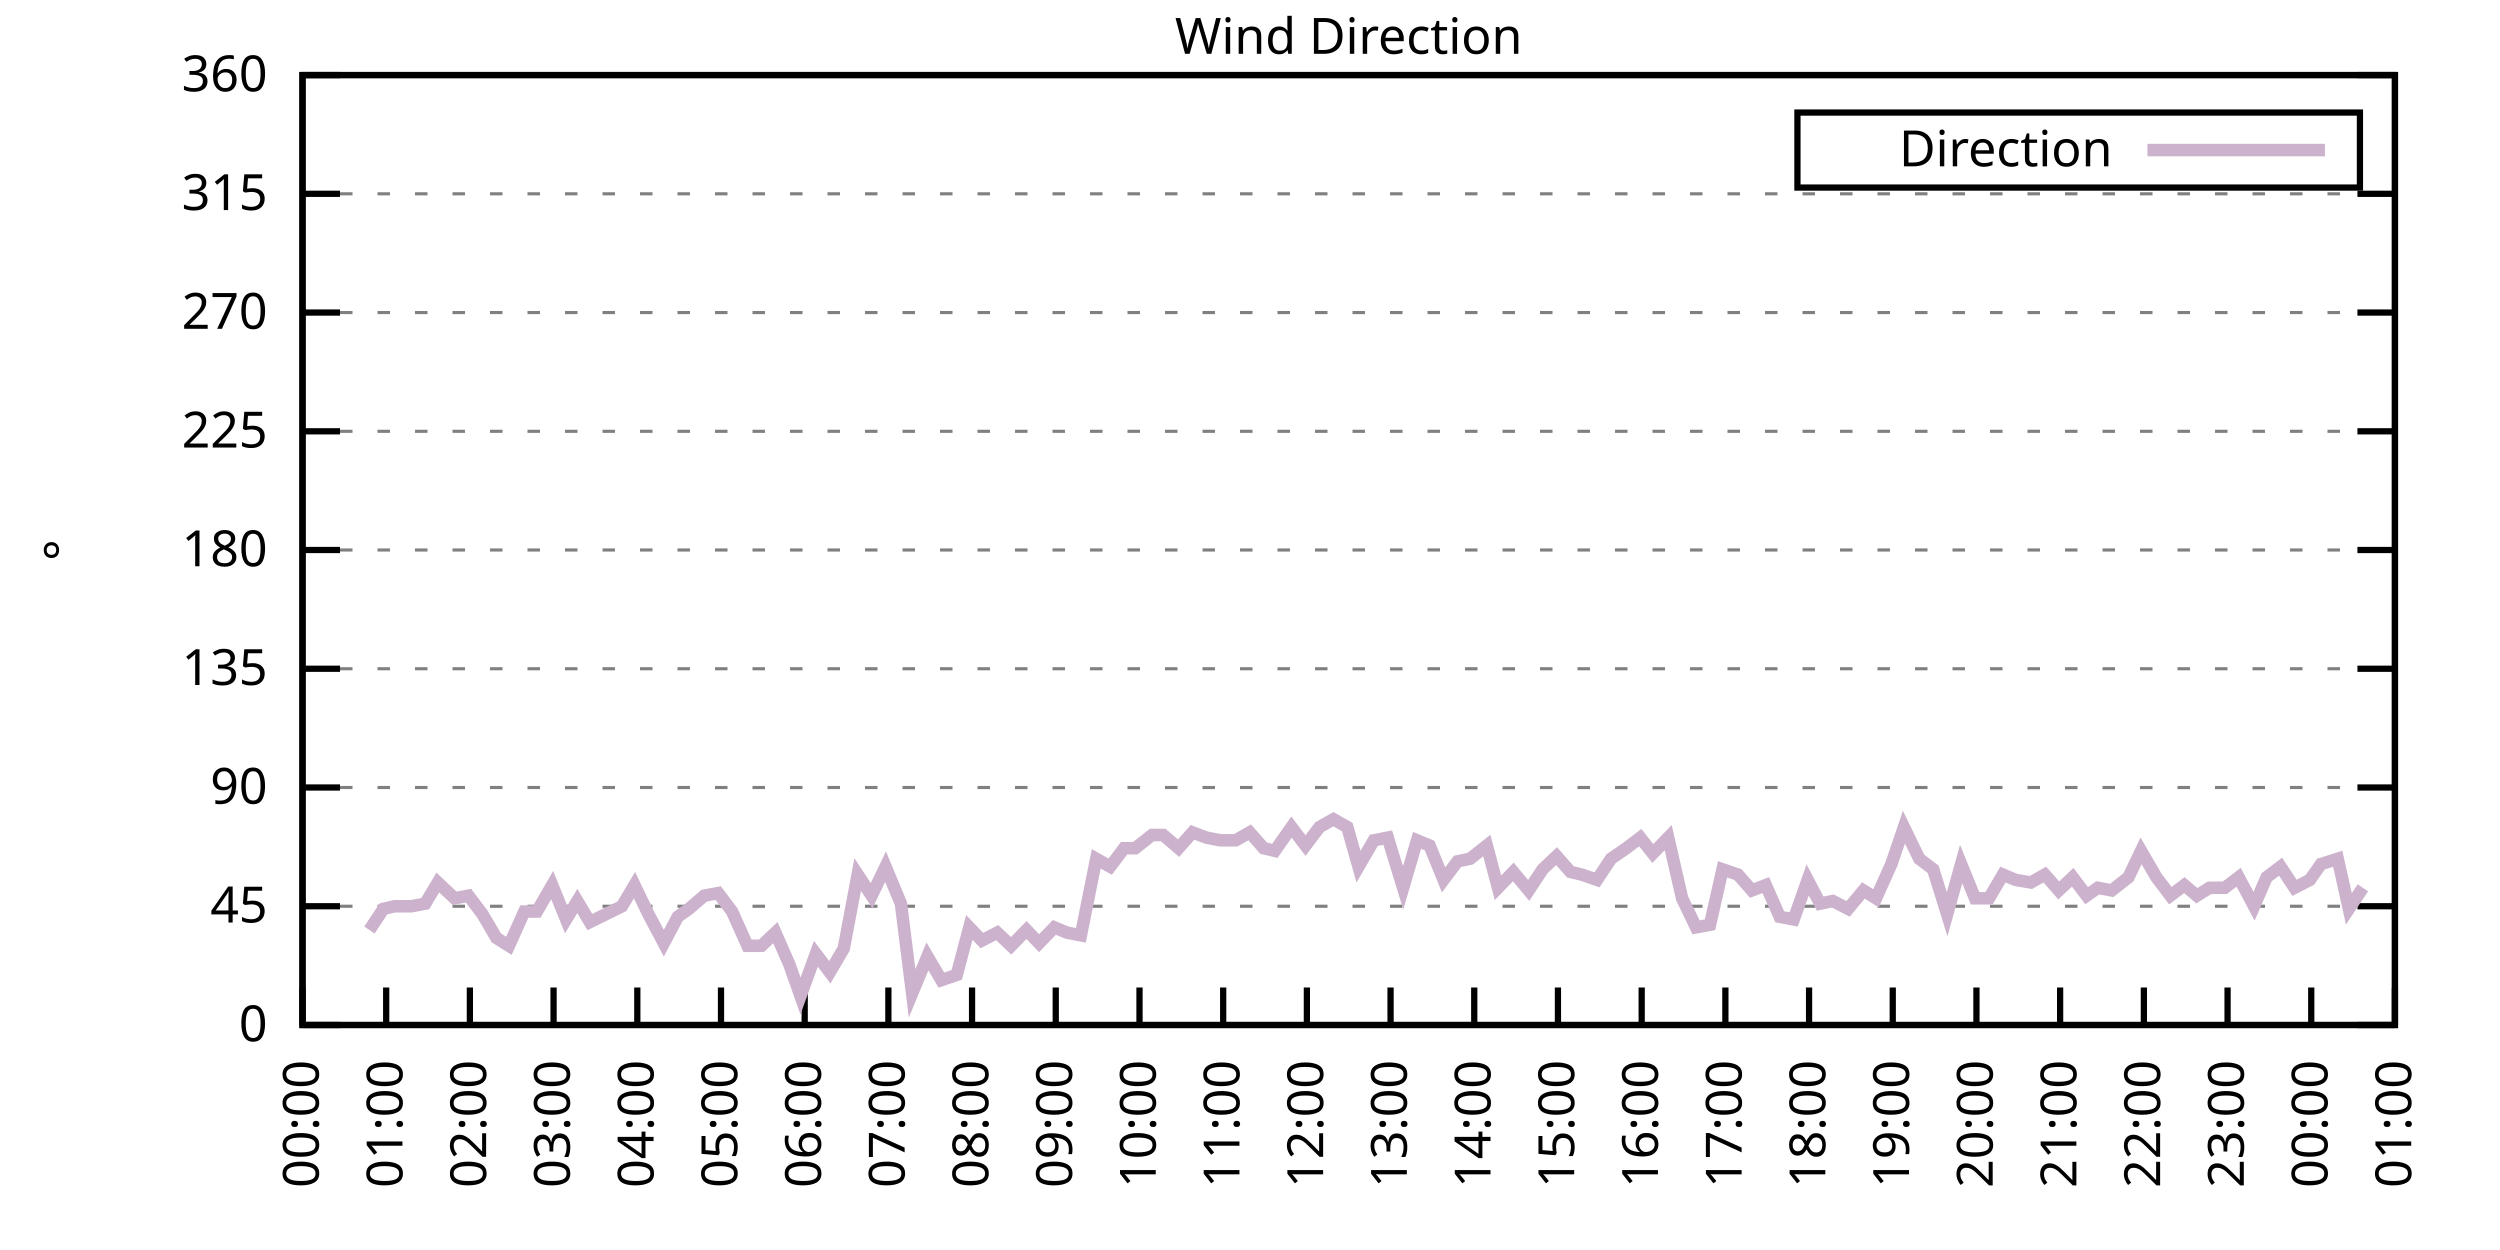
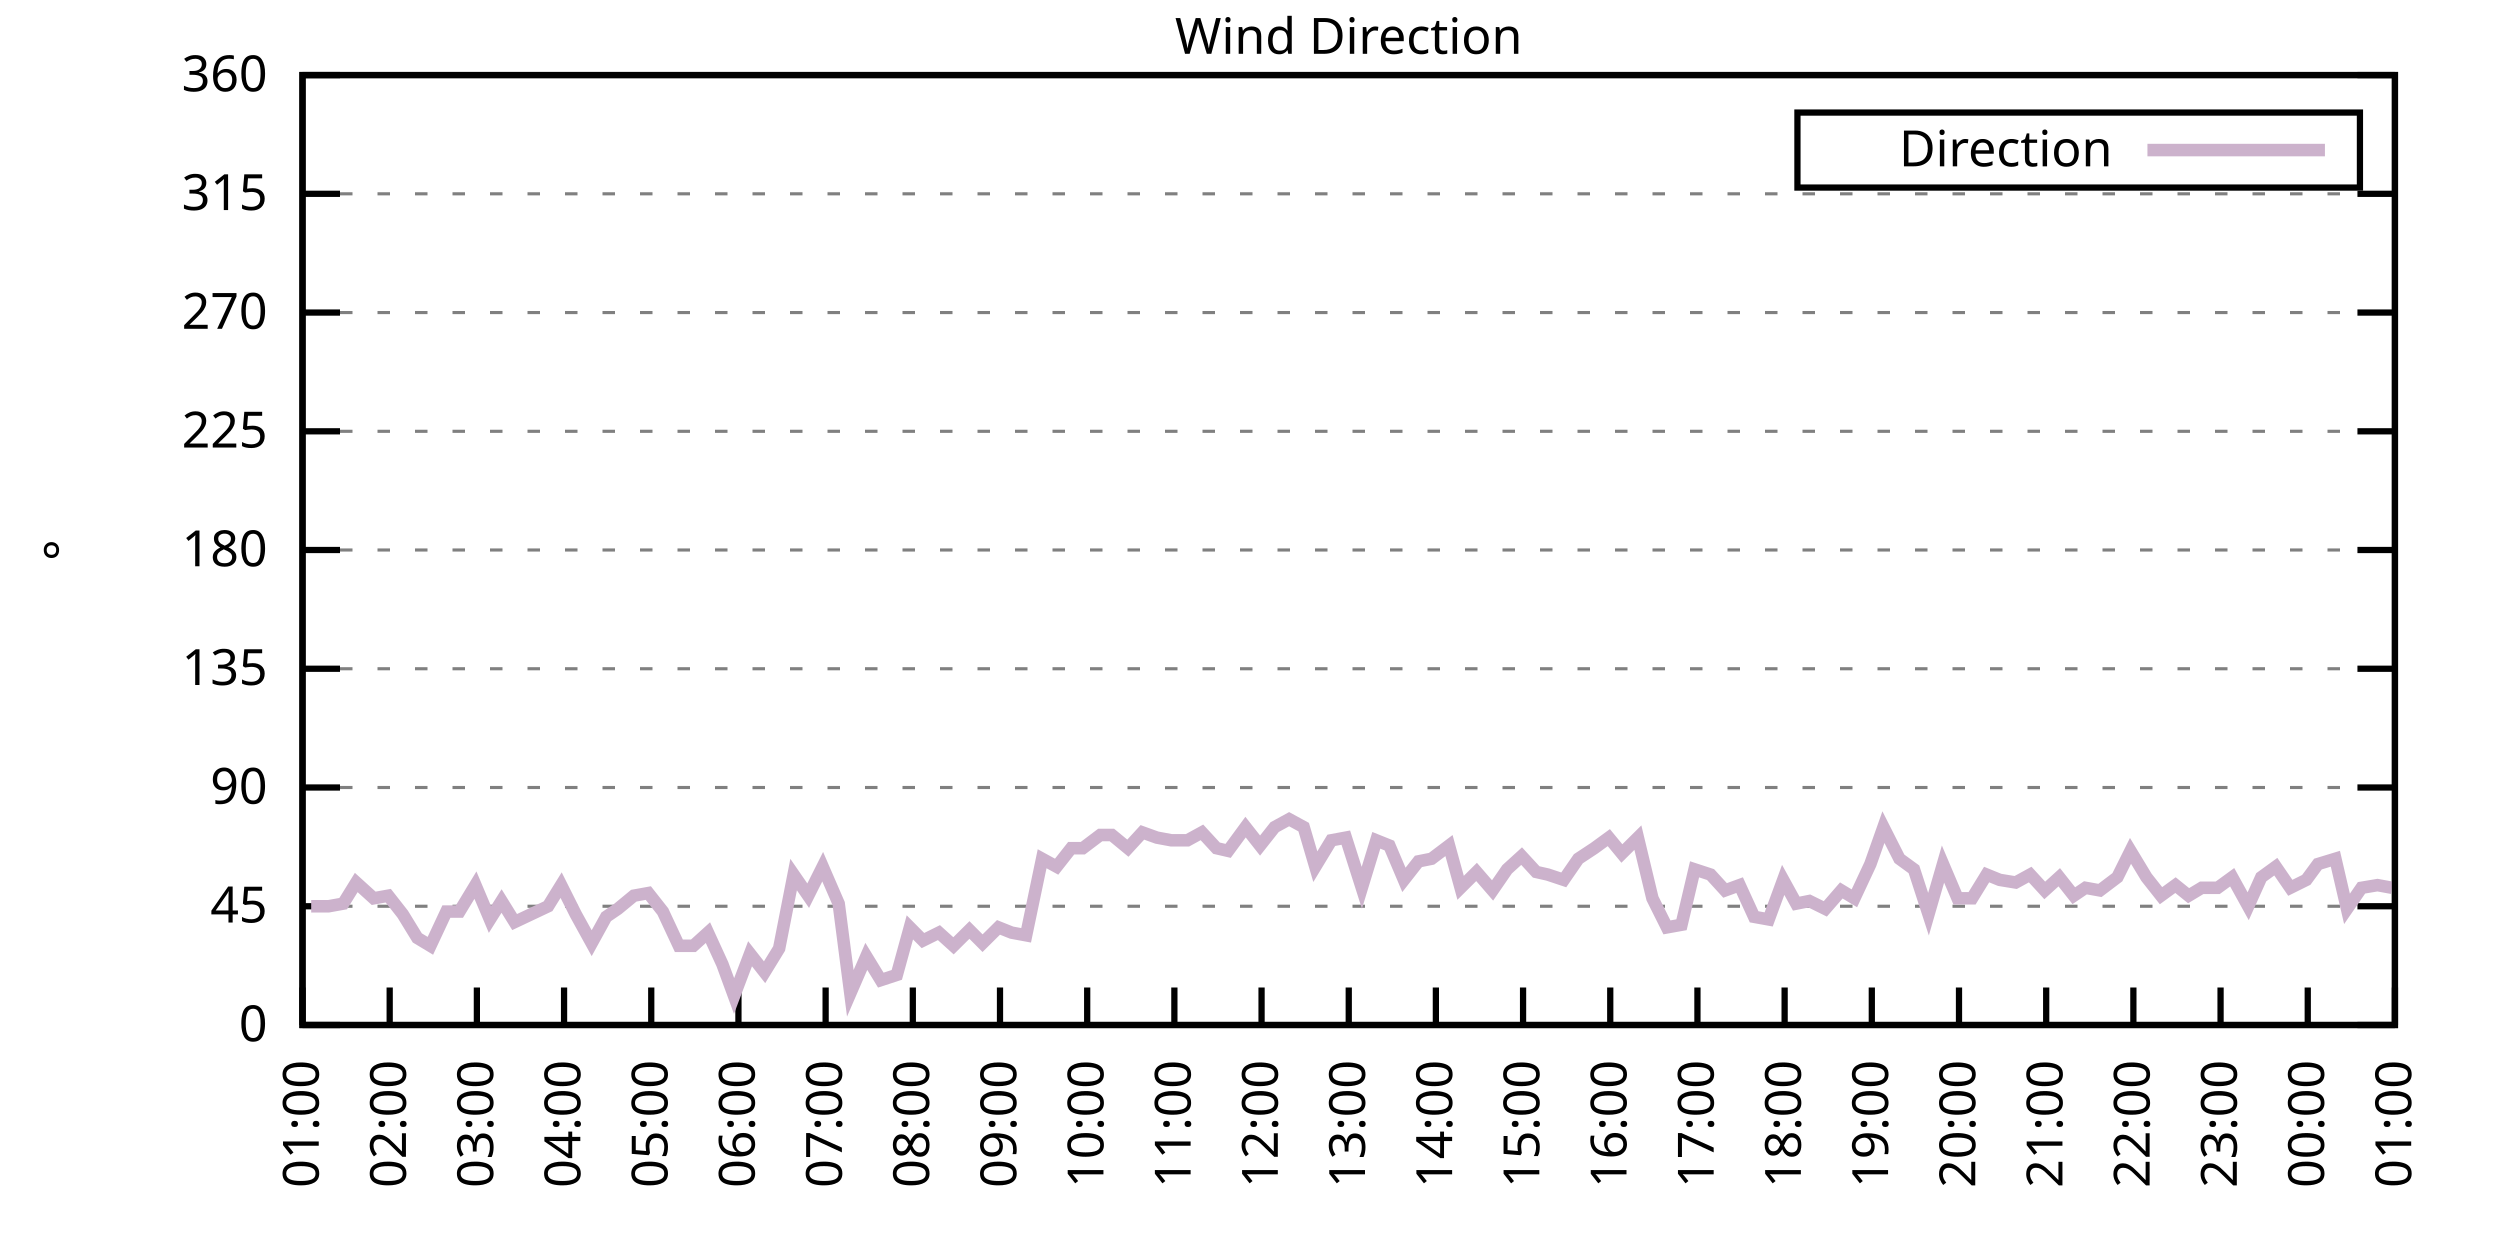
<svg xmlns="http://www.w3.org/2000/svg" xmlns:xlink="http://www.w3.org/1999/xlink" width="400" height="200" viewBox="0 0 400 200">
  <g id="gnuplot_canvas">
    <rect x="0" y="0" width="400" height="200" fill="none" />
    <defs>
      <circle id="gpDot" r="0.5" stroke-width="0.5" stroke="currentColor" />
      <path id="gpPt0" stroke-width="0.333" stroke="currentColor" d="M-1,0 h2 M0,-1 v2" />
      <path id="gpPt1" stroke-width="0.333" stroke="currentColor" d="M-1,-1 L1,1 M1,-1 L-1,1" />
      <path id="gpPt2" stroke-width="0.333" stroke="currentColor" d="M-1,0 L1,0 M0,-1 L0,1 M-1,-1 L1,1 M-1,1 L1,-1" />
      <rect id="gpPt3" stroke-width="0.333" stroke="currentColor" x="-1" y="-1" width="2" height="2" />
      <rect id="gpPt4" stroke-width="0.333" stroke="currentColor" fill="currentColor" x="-1" y="-1" width="2" height="2" />
      <circle id="gpPt5" stroke-width="0.333" stroke="currentColor" cx="0" cy="0" r="1" />
      <use xlink:href="#gpPt5" id="gpPt6" fill="currentColor" stroke="none" />
      <path id="gpPt7" stroke-width="0.333" stroke="currentColor" d="M0,-1.33 L-1.33,0.67 L1.33,0.67 z" />
      <use xlink:href="#gpPt7" id="gpPt8" fill="currentColor" stroke="none" />
      <use xlink:href="#gpPt7" id="gpPt9" stroke="currentColor" transform="rotate(180)" />
      <use xlink:href="#gpPt9" id="gpPt10" fill="currentColor" stroke="none" />
      <use xlink:href="#gpPt3" id="gpPt11" stroke="currentColor" transform="rotate(45)" />
      <use xlink:href="#gpPt11" id="gpPt12" fill="currentColor" stroke="none" />
      <path id="gpPt13" stroke-width="0.333" stroke="currentColor" d="M0,1.330 L1.265,0.411 L0.782,-1.067 L-0.782,-1.076 L-1.265,0.411 z" />
      <use xlink:href="#gpPt13" id="gpPt14" fill="currentColor" stroke="none" />
      <filter id="textbox" filterUnits="objectBoundingBox" x="0" y="0" height="1" width="1">
        <feFlood flood-color="white" flood-opacity="1" result="bgnd" />
        <feComposite in="SourceGraphic" in2="bgnd" operator="atop" />
      </filter>
      <filter id="greybox" filterUnits="objectBoundingBox" x="0" y="0" height="1" width="1">
        <feFlood flood-color="lightgrey" flood-opacity="1" result="grey" />
        <feComposite in="SourceGraphic" in2="grey" operator="atop" />
      </filter>
    </defs>
    <g fill="none" color="white" stroke="currentColor" stroke-width="1.00" stroke-linecap="butt" stroke-linejoin="miter">
</g>
    <g fill="none" color="black" stroke="currentColor" stroke-width="1.00" stroke-linecap="butt" stroke-linejoin="miter">
      <g stroke="none" shape-rendering="crispEdges">
        <polygon fill="rgb(255, 255, 255)" points="48.40,164.00 383.18,164.00 383.18,12.02 48.40,12.02 " />
      </g>
    </g>
    <g fill="none" color="black" stroke="currentColor" stroke-width="1.00" stroke-linecap="butt" stroke-linejoin="miter">
</g>
    <g fill="none" color="black" stroke="black" stroke-width="0.50" stroke-linecap="butt" stroke-linejoin="miter">
</g>
    <g fill="none" color="gray" stroke="currentColor" stroke-width="0.50" stroke-linecap="butt" stroke-linejoin="miter">
      <path stroke="gray" stroke-dasharray="2,4" class="gridline" d="M48.40,164.00 L383.19,164.00  " />
    </g>
    <g fill="none" color="gray" stroke="gray" stroke-width="1.00" stroke-linecap="butt" stroke-linejoin="miter">
</g>
    <g fill="none" color="black" stroke="currentColor" stroke-width="1.00" stroke-linecap="butt" stroke-linejoin="miter">
      <path stroke="black" d="M48.40,164.00 L54.40,164.00 M383.19,164.00 L377.19,164.00  " />
      <g transform="translate(42.80,166.60)" stroke="none" fill="black" font-family="Sans" font-size="8.00" text-anchor="end">
        <text>
          <tspan font-family="Sans"> 0</tspan>
        </text>
      </g>
    </g>
    <g fill="none" color="black" stroke="currentColor" stroke-width="1.00" stroke-linecap="butt" stroke-linejoin="miter">
</g>
    <g fill="none" color="black" stroke="black" stroke-width="0.50" stroke-linecap="butt" stroke-linejoin="miter">
</g>
    <g fill="none" color="gray" stroke="currentColor" stroke-width="0.50" stroke-linecap="butt" stroke-linejoin="miter">
      <path stroke="gray" stroke-dasharray="2,4" class="gridline" d="M48.40,145.00 L383.19,145.00  " />
    </g>
    <g fill="none" color="gray" stroke="gray" stroke-width="1.00" stroke-linecap="butt" stroke-linejoin="miter">
</g>
    <g fill="none" color="black" stroke="currentColor" stroke-width="1.00" stroke-linecap="butt" stroke-linejoin="miter">
      <path stroke="black" d="M48.40,145.00 L54.40,145.00 M383.19,145.00 L377.19,145.00  " />
      <g transform="translate(42.80,147.60)" stroke="none" fill="black" font-family="Sans" font-size="8.00" text-anchor="end">
        <text>
          <tspan font-family="Sans"> 45</tspan>
        </text>
      </g>
    </g>
    <g fill="none" color="black" stroke="currentColor" stroke-width="1.00" stroke-linecap="butt" stroke-linejoin="miter">
</g>
    <g fill="none" color="black" stroke="black" stroke-width="0.50" stroke-linecap="butt" stroke-linejoin="miter">
</g>
    <g fill="none" color="gray" stroke="currentColor" stroke-width="0.50" stroke-linecap="butt" stroke-linejoin="miter">
      <path stroke="gray" stroke-dasharray="2,4" class="gridline" d="M48.40,126.00 L383.19,126.00  " />
    </g>
    <g fill="none" color="gray" stroke="gray" stroke-width="1.00" stroke-linecap="butt" stroke-linejoin="miter">
</g>
    <g fill="none" color="black" stroke="currentColor" stroke-width="1.00" stroke-linecap="butt" stroke-linejoin="miter">
      <path stroke="black" d="M48.40,126.00 L54.40,126.00 M383.19,126.00 L377.19,126.00  " />
      <g transform="translate(42.80,128.60)" stroke="none" fill="black" font-family="Sans" font-size="8.00" text-anchor="end">
        <text>
          <tspan font-family="Sans"> 90</tspan>
        </text>
      </g>
    </g>
    <g fill="none" color="black" stroke="currentColor" stroke-width="1.00" stroke-linecap="butt" stroke-linejoin="miter">
</g>
    <g fill="none" color="black" stroke="black" stroke-width="0.50" stroke-linecap="butt" stroke-linejoin="miter">
</g>
    <g fill="none" color="gray" stroke="currentColor" stroke-width="0.50" stroke-linecap="butt" stroke-linejoin="miter">
      <path stroke="gray" stroke-dasharray="2,4" class="gridline" d="M48.40,107.00 L383.19,107.00  " />
    </g>
    <g fill="none" color="gray" stroke="gray" stroke-width="1.00" stroke-linecap="butt" stroke-linejoin="miter">
</g>
    <g fill="none" color="black" stroke="currentColor" stroke-width="1.00" stroke-linecap="butt" stroke-linejoin="miter">
      <path stroke="black" d="M48.40,107.00 L54.40,107.00 M383.19,107.00 L377.19,107.00  " />
      <g transform="translate(42.80,109.60)" stroke="none" fill="black" font-family="Sans" font-size="8.00" text-anchor="end">
        <text>
          <tspan font-family="Sans"> 135</tspan>
        </text>
      </g>
    </g>
    <g fill="none" color="black" stroke="currentColor" stroke-width="1.00" stroke-linecap="butt" stroke-linejoin="miter">
</g>
    <g fill="none" color="black" stroke="black" stroke-width="0.50" stroke-linecap="butt" stroke-linejoin="miter">
</g>
    <g fill="none" color="gray" stroke="currentColor" stroke-width="0.50" stroke-linecap="butt" stroke-linejoin="miter">
      <path stroke="gray" stroke-dasharray="2,4" class="gridline" d="M48.40,88.00 L383.19,88.00  " />
    </g>
    <g fill="none" color="gray" stroke="gray" stroke-width="1.00" stroke-linecap="butt" stroke-linejoin="miter">
</g>
    <g fill="none" color="black" stroke="currentColor" stroke-width="1.00" stroke-linecap="butt" stroke-linejoin="miter">
      <path stroke="black" d="M48.40,88.00 L54.40,88.00 M383.19,88.00 L377.19,88.00  " />
      <g transform="translate(42.80,90.60)" stroke="none" fill="black" font-family="Sans" font-size="8.00" text-anchor="end">
        <text>
          <tspan font-family="Sans"> 180</tspan>
        </text>
      </g>
    </g>
    <g fill="none" color="black" stroke="currentColor" stroke-width="1.00" stroke-linecap="butt" stroke-linejoin="miter">
</g>
    <g fill="none" color="black" stroke="black" stroke-width="0.50" stroke-linecap="butt" stroke-linejoin="miter">
</g>
    <g fill="none" color="gray" stroke="currentColor" stroke-width="0.50" stroke-linecap="butt" stroke-linejoin="miter">
      <path stroke="gray" stroke-dasharray="2,4" class="gridline" d="M48.40,69.01 L383.19,69.01  " />
    </g>
    <g fill="none" color="gray" stroke="gray" stroke-width="1.00" stroke-linecap="butt" stroke-linejoin="miter">
</g>
    <g fill="none" color="black" stroke="currentColor" stroke-width="1.00" stroke-linecap="butt" stroke-linejoin="miter">
      <path stroke="black" d="M48.40,69.01 L54.40,69.01 M383.19,69.01 L377.19,69.01  " />
      <g transform="translate(42.80,71.61)" stroke="none" fill="black" font-family="Sans" font-size="8.00" text-anchor="end">
        <text>
          <tspan font-family="Sans"> 225</tspan>
        </text>
      </g>
    </g>
    <g fill="none" color="black" stroke="currentColor" stroke-width="1.00" stroke-linecap="butt" stroke-linejoin="miter">
</g>
    <g fill="none" color="black" stroke="black" stroke-width="0.50" stroke-linecap="butt" stroke-linejoin="miter">
</g>
    <g fill="none" color="gray" stroke="currentColor" stroke-width="0.50" stroke-linecap="butt" stroke-linejoin="miter">
      <path stroke="gray" stroke-dasharray="2,4" class="gridline" d="M48.40,50.01 L383.19,50.01  " />
    </g>
    <g fill="none" color="gray" stroke="gray" stroke-width="1.00" stroke-linecap="butt" stroke-linejoin="miter">
</g>
    <g fill="none" color="black" stroke="currentColor" stroke-width="1.00" stroke-linecap="butt" stroke-linejoin="miter">
      <path stroke="black" d="M48.40,50.01 L54.40,50.01 M383.19,50.01 L377.19,50.01  " />
      <g transform="translate(42.80,52.61)" stroke="none" fill="black" font-family="Sans" font-size="8.00" text-anchor="end">
        <text>
          <tspan font-family="Sans"> 270</tspan>
        </text>
      </g>
    </g>
    <g fill="none" color="black" stroke="currentColor" stroke-width="1.00" stroke-linecap="butt" stroke-linejoin="miter">
</g>
    <g fill="none" color="black" stroke="black" stroke-width="0.50" stroke-linecap="butt" stroke-linejoin="miter">
</g>
    <g fill="none" color="gray" stroke="currentColor" stroke-width="0.50" stroke-linecap="butt" stroke-linejoin="miter">
      <path stroke="gray" stroke-dasharray="2,4" class="gridline" d="M48.40,31.01 L383.19,31.01  " />
    </g>
    <g fill="none" color="gray" stroke="gray" stroke-width="1.00" stroke-linecap="butt" stroke-linejoin="miter">
</g>
    <g fill="none" color="black" stroke="currentColor" stroke-width="1.00" stroke-linecap="butt" stroke-linejoin="miter">
      <path stroke="black" d="M48.40,31.01 L54.40,31.01 M383.19,31.01 L377.19,31.01  " />
      <g transform="translate(42.80,33.61)" stroke="none" fill="black" font-family="Sans" font-size="8.00" text-anchor="end">
        <text>
          <tspan font-family="Sans"> 315</tspan>
        </text>
      </g>
    </g>
    <g fill="none" color="black" stroke="currentColor" stroke-width="1.00" stroke-linecap="butt" stroke-linejoin="miter">
</g>
    <g fill="none" color="black" stroke="black" stroke-width="0.50" stroke-linecap="butt" stroke-linejoin="miter">
</g>
    <g fill="none" color="gray" stroke="currentColor" stroke-width="0.50" stroke-linecap="butt" stroke-linejoin="miter">
      <path stroke="gray" stroke-dasharray="2,4" class="gridline" d="M48.40,12.01 L383.19,12.01  " />
    </g>
    <g fill="none" color="gray" stroke="gray" stroke-width="1.00" stroke-linecap="butt" stroke-linejoin="miter">
</g>
    <g fill="none" color="black" stroke="currentColor" stroke-width="1.00" stroke-linecap="butt" stroke-linejoin="miter">
      <path stroke="black" d="M48.40,12.01 L54.40,12.01 M383.19,12.01 L377.19,12.01  " />
      <g transform="translate(42.80,14.61)" stroke="none" fill="black" font-family="Sans" font-size="8.00" text-anchor="end">
        <text>
          <tspan font-family="Sans"> 360</tspan>
        </text>
      </g>
    </g>
    <g fill="none" color="black" stroke="currentColor" stroke-width="1.00" stroke-linecap="butt" stroke-linejoin="miter">
      <path stroke="black" d="M48.40,164.00 L48.40,158.00  " />
      <g transform="translate(51.00,169.60) rotate(270.00)" stroke="none" fill="black" font-family="Sans" font-size="8.00" text-anchor="end">
        <text>
-           <tspan font-family="Sans">00:00</tspan>
-         </text>
-       </g>
-     </g>
-     <g fill="none" color="black" stroke="currentColor" stroke-width="1.00" stroke-linecap="butt" stroke-linejoin="miter">
-       <path stroke="black" d="M61.79,164.00 L61.79,158.00  " />
-       <g transform="translate(64.39,169.60) rotate(270.00)" stroke="none" fill="black" font-family="Sans" font-size="8.00" text-anchor="end">
-         <text>
          <tspan font-family="Sans">01:00</tspan>
        </text>
      </g>
    </g>
    <g fill="none" color="black" stroke="currentColor" stroke-width="1.00" stroke-linecap="butt" stroke-linejoin="miter">
-       <path stroke="black" d="M75.18,164.00 L75.18,158.00  " />
-       <g transform="translate(77.78,169.60) rotate(270.00)" stroke="none" fill="black" font-family="Sans" font-size="8.00" text-anchor="end">
+       <path stroke="black" d="M62.35,164.00 L62.35,158.00  " />
+       <g transform="translate(64.95,169.60) rotate(270.00)" stroke="none" fill="black" font-family="Sans" font-size="8.00" text-anchor="end">
        <text>
          <tspan font-family="Sans">02:00</tspan>
        </text>
      </g>
    </g>
    <g fill="none" color="black" stroke="currentColor" stroke-width="1.00" stroke-linecap="butt" stroke-linejoin="miter">
-       <path stroke="black" d="M88.57,164.00 L88.57,158.00  " />
-       <g transform="translate(91.17,169.60) rotate(270.00)" stroke="none" fill="black" font-family="Sans" font-size="8.00" text-anchor="end">
+       <path stroke="black" d="M76.30,164.00 L76.30,158.00  " />
+       <g transform="translate(78.90,169.60) rotate(270.00)" stroke="none" fill="black" font-family="Sans" font-size="8.00" text-anchor="end">
        <text>
          <tspan font-family="Sans">03:00</tspan>
        </text>
      </g>
    </g>
    <g fill="none" color="black" stroke="currentColor" stroke-width="1.00" stroke-linecap="butt" stroke-linejoin="miter">
-       <path stroke="black" d="M101.97,164.00 L101.97,158.00  " />
-       <g transform="translate(104.57,169.60) rotate(270.00)" stroke="none" fill="black" font-family="Sans" font-size="8.00" text-anchor="end">
+       <path stroke="black" d="M90.25,164.00 L90.25,158.00  " />
+       <g transform="translate(92.85,169.60) rotate(270.00)" stroke="none" fill="black" font-family="Sans" font-size="8.00" text-anchor="end">
        <text>
          <tspan font-family="Sans">04:00</tspan>
        </text>
      </g>
    </g>
    <g fill="none" color="black" stroke="currentColor" stroke-width="1.00" stroke-linecap="butt" stroke-linejoin="miter">
-       <path stroke="black" d="M115.36,164.00 L115.36,158.00  " />
-       <g transform="translate(117.96,169.60) rotate(270.00)" stroke="none" fill="black" font-family="Sans" font-size="8.00" text-anchor="end">
+       <path stroke="black" d="M104.20,164.00 L104.20,158.00  " />
+       <g transform="translate(106.80,169.60) rotate(270.00)" stroke="none" fill="black" font-family="Sans" font-size="8.00" text-anchor="end">
        <text>
          <tspan font-family="Sans">05:00</tspan>
        </text>
      </g>
    </g>
    <g fill="none" color="black" stroke="currentColor" stroke-width="1.00" stroke-linecap="butt" stroke-linejoin="miter">
-       <path stroke="black" d="M128.75,164.00 L128.75,158.00  " />
-       <g transform="translate(131.35,169.60) rotate(270.00)" stroke="none" fill="black" font-family="Sans" font-size="8.00" text-anchor="end">
+       <path stroke="black" d="M118.15,164.00 L118.15,158.00  " />
+       <g transform="translate(120.75,169.60) rotate(270.00)" stroke="none" fill="black" font-family="Sans" font-size="8.00" text-anchor="end">
        <text>
          <tspan font-family="Sans">06:00</tspan>
        </text>
      </g>
    </g>
    <g fill="none" color="black" stroke="currentColor" stroke-width="1.00" stroke-linecap="butt" stroke-linejoin="miter">
-       <path stroke="black" d="M142.14,164.00 L142.14,158.00  " />
-       <g transform="translate(144.74,169.60) rotate(270.00)" stroke="none" fill="black" font-family="Sans" font-size="8.00" text-anchor="end">
+       <path stroke="black" d="M132.10,164.00 L132.10,158.00  " />
+       <g transform="translate(134.70,169.60) rotate(270.00)" stroke="none" fill="black" font-family="Sans" font-size="8.00" text-anchor="end">
        <text>
          <tspan font-family="Sans">07:00</tspan>
        </text>
      </g>
    </g>
    <g fill="none" color="black" stroke="currentColor" stroke-width="1.00" stroke-linecap="butt" stroke-linejoin="miter">
-       <path stroke="black" d="M155.53,164.00 L155.53,158.00  " />
-       <g transform="translate(158.13,169.60) rotate(270.00)" stroke="none" fill="black" font-family="Sans" font-size="8.00" text-anchor="end">
+       <path stroke="black" d="M146.05,164.00 L146.05,158.00  " />
+       <g transform="translate(148.65,169.60) rotate(270.00)" stroke="none" fill="black" font-family="Sans" font-size="8.00" text-anchor="end">
        <text>
          <tspan font-family="Sans">08:00</tspan>
        </text>
      </g>
    </g>
    <g fill="none" color="black" stroke="currentColor" stroke-width="1.00" stroke-linecap="butt" stroke-linejoin="miter">
-       <path stroke="black" d="M168.92,164.00 L168.92,158.00  " />
-       <g transform="translate(171.52,169.60) rotate(270.00)" stroke="none" fill="black" font-family="Sans" font-size="8.00" text-anchor="end">
+       <path stroke="black" d="M160.00,164.00 L160.00,158.00  " />
+       <g transform="translate(162.60,169.60) rotate(270.00)" stroke="none" fill="black" font-family="Sans" font-size="8.00" text-anchor="end">
        <text>
          <tspan font-family="Sans">09:00</tspan>
        </text>
      </g>
    </g>
    <g fill="none" color="black" stroke="currentColor" stroke-width="1.00" stroke-linecap="butt" stroke-linejoin="miter">
-       <path stroke="black" d="M182.32,164.00 L182.32,158.00  " />
-       <g transform="translate(184.92,169.60) rotate(270.00)" stroke="none" fill="black" font-family="Sans" font-size="8.00" text-anchor="end">
+       <path stroke="black" d="M173.95,164.00 L173.95,158.00  " />
+       <g transform="translate(176.55,169.60) rotate(270.00)" stroke="none" fill="black" font-family="Sans" font-size="8.00" text-anchor="end">
        <text>
          <tspan font-family="Sans">10:00</tspan>
        </text>
      </g>
    </g>
    <g fill="none" color="black" stroke="currentColor" stroke-width="1.00" stroke-linecap="butt" stroke-linejoin="miter">
-       <path stroke="black" d="M195.71,164.00 L195.71,158.00  " />
-       <g transform="translate(198.31,169.60) rotate(270.00)" stroke="none" fill="black" font-family="Sans" font-size="8.00" text-anchor="end">
+       <path stroke="black" d="M187.90,164.00 L187.90,158.00  " />
+       <g transform="translate(190.50,169.60) rotate(270.00)" stroke="none" fill="black" font-family="Sans" font-size="8.00" text-anchor="end">
        <text>
          <tspan font-family="Sans">11:00</tspan>
        </text>
      </g>
    </g>
    <g fill="none" color="black" stroke="currentColor" stroke-width="1.00" stroke-linecap="butt" stroke-linejoin="miter">
-       <path stroke="black" d="M209.10,164.00 L209.10,158.00  " />
-       <g transform="translate(211.70,169.60) rotate(270.00)" stroke="none" fill="black" font-family="Sans" font-size="8.00" text-anchor="end">
+       <path stroke="black" d="M201.85,164.00 L201.85,158.00  " />
+       <g transform="translate(204.45,169.60) rotate(270.00)" stroke="none" fill="black" font-family="Sans" font-size="8.00" text-anchor="end">
        <text>
          <tspan font-family="Sans">12:00</tspan>
        </text>
      </g>
    </g>
    <g fill="none" color="black" stroke="currentColor" stroke-width="1.00" stroke-linecap="butt" stroke-linejoin="miter">
-       <path stroke="black" d="M222.49,164.00 L222.49,158.00  " />
-       <g transform="translate(225.09,169.60) rotate(270.00)" stroke="none" fill="black" font-family="Sans" font-size="8.00" text-anchor="end">
+       <path stroke="black" d="M215.80,164.00 L215.80,158.00  " />
+       <g transform="translate(218.40,169.60) rotate(270.00)" stroke="none" fill="black" font-family="Sans" font-size="8.00" text-anchor="end">
        <text>
          <tspan font-family="Sans">13:00</tspan>
        </text>
      </g>
    </g>
    <g fill="none" color="black" stroke="currentColor" stroke-width="1.00" stroke-linecap="butt" stroke-linejoin="miter">
-       <path stroke="black" d="M235.88,164.00 L235.88,158.00  " />
-       <g transform="translate(238.48,169.60) rotate(270.00)" stroke="none" fill="black" font-family="Sans" font-size="8.00" text-anchor="end">
+       <path stroke="black" d="M229.74,164.00 L229.74,158.00  " />
+       <g transform="translate(232.34,169.60) rotate(270.00)" stroke="none" fill="black" font-family="Sans" font-size="8.00" text-anchor="end">
        <text>
          <tspan font-family="Sans">14:00</tspan>
        </text>
      </g>
    </g>
    <g fill="none" color="black" stroke="currentColor" stroke-width="1.00" stroke-linecap="butt" stroke-linejoin="miter">
-       <path stroke="black" d="M249.27,164.00 L249.27,158.00  " />
-       <g transform="translate(251.87,169.60) rotate(270.00)" stroke="none" fill="black" font-family="Sans" font-size="8.00" text-anchor="end">
+       <path stroke="black" d="M243.69,164.00 L243.69,158.00  " />
+       <g transform="translate(246.29,169.60) rotate(270.00)" stroke="none" fill="black" font-family="Sans" font-size="8.00" text-anchor="end">
        <text>
          <tspan font-family="Sans">15:00</tspan>
        </text>
      </g>
    </g>
    <g fill="none" color="black" stroke="currentColor" stroke-width="1.00" stroke-linecap="butt" stroke-linejoin="miter">
-       <path stroke="black" d="M262.67,164.00 L262.67,158.00  " />
-       <g transform="translate(265.27,169.60) rotate(270.00)" stroke="none" fill="black" font-family="Sans" font-size="8.00" text-anchor="end">
+       <path stroke="black" d="M257.64,164.00 L257.64,158.00  " />
+       <g transform="translate(260.24,169.60) rotate(270.00)" stroke="none" fill="black" font-family="Sans" font-size="8.00" text-anchor="end">
        <text>
          <tspan font-family="Sans">16:00</tspan>
        </text>
      </g>
    </g>
    <g fill="none" color="black" stroke="currentColor" stroke-width="1.00" stroke-linecap="butt" stroke-linejoin="miter">
-       <path stroke="black" d="M276.06,164.00 L276.06,158.00  " />
-       <g transform="translate(278.66,169.60) rotate(270.00)" stroke="none" fill="black" font-family="Sans" font-size="8.00" text-anchor="end">
+       <path stroke="black" d="M271.59,164.00 L271.59,158.00  " />
+       <g transform="translate(274.19,169.60) rotate(270.00)" stroke="none" fill="black" font-family="Sans" font-size="8.00" text-anchor="end">
        <text>
          <tspan font-family="Sans">17:00</tspan>
        </text>
      </g>
    </g>
    <g fill="none" color="black" stroke="currentColor" stroke-width="1.00" stroke-linecap="butt" stroke-linejoin="miter">
-       <path stroke="black" d="M289.45,164.00 L289.45,158.00  " />
-       <g transform="translate(292.05,169.60) rotate(270.00)" stroke="none" fill="black" font-family="Sans" font-size="8.00" text-anchor="end">
+       <path stroke="black" d="M285.54,164.00 L285.54,158.00  " />
+       <g transform="translate(288.14,169.60) rotate(270.00)" stroke="none" fill="black" font-family="Sans" font-size="8.00" text-anchor="end">
        <text>
          <tspan font-family="Sans">18:00</tspan>
        </text>
      </g>
    </g>
    <g fill="none" color="black" stroke="currentColor" stroke-width="1.00" stroke-linecap="butt" stroke-linejoin="miter">
-       <path stroke="black" d="M302.84,164.00 L302.84,158.00  " />
-       <g transform="translate(305.44,169.60) rotate(270.00)" stroke="none" fill="black" font-family="Sans" font-size="8.00" text-anchor="end">
+       <path stroke="black" d="M299.49,164.00 L299.49,158.00  " />
+       <g transform="translate(302.09,169.60) rotate(270.00)" stroke="none" fill="black" font-family="Sans" font-size="8.00" text-anchor="end">
        <text>
          <tspan font-family="Sans">19:00</tspan>
        </text>
      </g>
    </g>
    <g fill="none" color="black" stroke="currentColor" stroke-width="1.00" stroke-linecap="butt" stroke-linejoin="miter">
-       <path stroke="black" d="M316.23,164.00 L316.23,158.00  " />
-       <g transform="translate(318.83,169.60) rotate(270.00)" stroke="none" fill="black" font-family="Sans" font-size="8.00" text-anchor="end">
+       <path stroke="black" d="M313.44,164.00 L313.44,158.00  " />
+       <g transform="translate(316.04,169.60) rotate(270.00)" stroke="none" fill="black" font-family="Sans" font-size="8.00" text-anchor="end">
        <text>
          <tspan font-family="Sans">20:00</tspan>
        </text>
      </g>
    </g>
    <g fill="none" color="black" stroke="currentColor" stroke-width="1.00" stroke-linecap="butt" stroke-linejoin="miter">
-       <path stroke="black" d="M329.62,164.00 L329.62,158.00  " />
-       <g transform="translate(332.22,169.60) rotate(270.00)" stroke="none" fill="black" font-family="Sans" font-size="8.00" text-anchor="end">
+       <path stroke="black" d="M327.39,164.00 L327.39,158.00  " />
+       <g transform="translate(329.99,169.60) rotate(270.00)" stroke="none" fill="black" font-family="Sans" font-size="8.00" text-anchor="end">
        <text>
          <tspan font-family="Sans">21:00</tspan>
        </text>
      </g>
    </g>
    <g fill="none" color="black" stroke="currentColor" stroke-width="1.00" stroke-linecap="butt" stroke-linejoin="miter">
-       <path stroke="black" d="M343.02,164.00 L343.02,158.00  " />
-       <g transform="translate(345.62,169.60) rotate(270.00)" stroke="none" fill="black" font-family="Sans" font-size="8.00" text-anchor="end">
+       <path stroke="black" d="M341.34,164.00 L341.34,158.00  " />
+       <g transform="translate(343.94,169.60) rotate(270.00)" stroke="none" fill="black" font-family="Sans" font-size="8.00" text-anchor="end">
        <text>
          <tspan font-family="Sans">22:00</tspan>
        </text>
      </g>
    </g>
    <g fill="none" color="black" stroke="currentColor" stroke-width="1.00" stroke-linecap="butt" stroke-linejoin="miter">
-       <path stroke="black" d="M356.41,164.00 L356.41,158.00  " />
-       <g transform="translate(359.01,169.60) rotate(270.00)" stroke="none" fill="black" font-family="Sans" font-size="8.00" text-anchor="end">
+       <path stroke="black" d="M355.29,164.00 L355.29,158.00  " />
+       <g transform="translate(357.89,169.60) rotate(270.00)" stroke="none" fill="black" font-family="Sans" font-size="8.00" text-anchor="end">
        <text>
          <tspan font-family="Sans">23:00</tspan>
        </text>
      </g>
    </g>
    <g fill="none" color="black" stroke="currentColor" stroke-width="1.00" stroke-linecap="butt" stroke-linejoin="miter">
-       <path stroke="black" d="M369.80,164.00 L369.80,158.00  " />
-       <g transform="translate(372.40,169.60) rotate(270.00)" stroke="none" fill="black" font-family="Sans" font-size="8.00" text-anchor="end">
+       <path stroke="black" d="M369.24,164.00 L369.24,158.00  " />
+       <g transform="translate(371.84,169.60) rotate(270.00)" stroke="none" fill="black" font-family="Sans" font-size="8.00" text-anchor="end">
        <text>
          <tspan font-family="Sans">00:00</tspan>
        </text>
      </g>
    </g>
    <g fill="none" color="black" stroke="currentColor" stroke-width="1.00" stroke-linecap="butt" stroke-linejoin="miter">
      <path stroke="black" d="M383.19,164.00 L383.19,158.00  " />
      <g transform="translate(385.79,169.60) rotate(270.00)" stroke="none" fill="black" font-family="Sans" font-size="8.00" text-anchor="end">
        <text>
          <tspan font-family="Sans">01:00</tspan>
        </text>
      </g>
    </g>
    <g fill="none" color="black" stroke="currentColor" stroke-width="1.00" stroke-linecap="butt" stroke-linejoin="miter">
</g>
    <g fill="none" color="black" stroke="currentColor" stroke-width="1.00" stroke-linecap="butt" stroke-linejoin="miter">
      <path stroke="black" d="M48.40,12.01 L48.40,164.00 L383.19,164.00 L383.19,12.01 L48.40,12.01 Z  " />
    </g>
    <g fill="none" color="black" stroke="currentColor" stroke-width="1.00" stroke-linecap="butt" stroke-linejoin="miter">
</g>
    <g fill="none" color="black" stroke="currentColor" stroke-width="1.00" stroke-linecap="butt" stroke-linejoin="miter">
      <path stroke="black" d="M287.59,30.01 L287.59,18.01 L377.59,18.01 L377.59,30.01 L287.59,30.01 Z  " />
    </g>
    <g id="Wind_direction_plot_1">
      <g fill="none" color="white" stroke="black" stroke-width="2.00" stroke-linecap="butt" stroke-linejoin="miter">
</g>
      <g fill="none" color="black" stroke="currentColor" stroke-width="2.00" stroke-linecap="butt" stroke-linejoin="miter">
        <g transform="translate(337.99,26.61)" stroke="none" fill="black" font-family="Sans" font-size="8.00" text-anchor="end">
          <text>
            <tspan font-family="Sans">Direction</tspan>
          </text>
        </g>
      </g>
      <g fill="none" color="black" stroke="currentColor" stroke-width="2.00" stroke-linecap="butt" stroke-linejoin="miter">
-         <path stroke="rgb(204, 178, 204)" d="M343.59,24.01 L371.99,24.01 M59.11,148.80 L61.35,145.42 L63.13,145.00 L65.81,145.00 L68.04,144.58 L70.05,141.20   L72.73,143.73 L74.96,143.31 L77.19,146.27 L79.42,150.07 L81.43,151.33 L83.89,145.85 L85.90,145.85 L88.35,141.62   L90.58,147.11 L92.37,144.16 L94.38,147.53 L99.51,145.00 L101.52,141.62 L103.75,146.27 L106.21,150.91 L108.44,146.69   L110.22,145.42 L112.68,143.31 L114.91,142.89 L117.14,145.85 L119.60,151.33 L121.83,151.33 L124.06,149.22 L126.29,154.29   L128.08,159.36 L130.54,152.60 L132.77,155.56 L135.00,151.76 L137.23,139.93 L139.46,143.31 L141.69,138.67 L144.15,144.58   L145.94,158.93 L148.39,153.02 L150.62,156.82 L153.08,155.98 L155.09,148.38 L157.10,150.49 L159.55,149.22 L161.78,151.33   L164.24,148.80 L166.25,150.91 L168.70,148.38 L170.71,149.22 L172.94,149.65 L175.40,137.40 L177.63,138.67 L179.86,135.71   L181.65,135.71 L184.32,133.60 L186.11,133.60 L188.57,135.71 L190.80,133.18 L193.03,134.02 L195.26,134.45 L197.72,134.45   L199.95,133.18 L202.18,135.71 L203.97,136.14 L206.64,132.34 L208.88,135.29 L211.11,132.34 L213.34,131.07 L215.57,132.34   L217.36,138.67 L219.81,134.45 L222.04,134.02 L224.50,142.05 L226.73,134.45 L228.74,135.29 L230.97,140.78 L233.20,137.82   L235.21,137.40 L237.89,135.29 L239.68,142.05 L242.13,139.51 L244.59,142.47 L246.82,139.09 L249.05,136.98 L251.28,139.51   L253.07,139.93 L255.52,140.78 L257.76,137.40 L260.21,135.71 L262.44,134.02 L264.45,136.56 L266.91,134.02 L269.14,143.73   L271.37,148.38 L273.60,147.96 L275.61,139.09 L278.07,139.93 L280.30,142.47 L282.53,141.62 L284.76,146.69 L286.99,147.11   L289.23,140.78 L291.23,144.58 L293.24,144.16 L295.70,145.42 L298.15,142.47 L300.16,143.73 L302.62,138.25 L304.63,132.34   L307.08,137.40 L309.31,139.09 L311.54,146.27 L313.78,138.25 L316.01,143.73 L318.24,143.73 L320.47,139.93 L322.48,140.78   L324.94,141.20 L327.17,139.93 L329.40,142.47 L331.63,140.36 L333.86,143.31 L335.65,142.05 L337.88,142.47 L340.56,140.36   L342.57,136.14 L345.02,140.36 L347.26,143.31 L349.49,141.62 L351.50,143.31 L353.51,142.05 L355.96,142.05 L358.19,140.36   L360.65,145.00 L362.66,140.36 L364.89,138.67 L367.12,142.05 L369.58,140.78 L371.36,138.25 L374.04,137.40 L375.82,145.42   L378.06,142.05  " />
+         <path stroke="rgb(204, 178, 204)" d="M343.59,24.01 L371.99,24.01 M49.79,145.00 L52.58,145.00 L54.91,144.58 L57.00,141.20 L59.79,143.73 L62.12,143.31   L64.44,146.27 L66.77,150.07 L68.86,151.33 L71.42,145.85 L73.51,145.85 L76.07,141.62 L78.39,147.11 L80.25,144.16   L82.34,147.53 L87.69,145.00 L89.78,141.62 L92.11,146.27 L94.67,150.91 L96.99,146.69 L98.85,145.42 L101.41,143.31   L103.73,142.89 L106.06,145.85 L108.62,151.33 L110.94,151.33 L113.27,149.22 L115.59,154.29 L117.45,159.36 L120.01,152.60   L122.33,155.56 L124.66,151.76 L126.98,139.93 L129.31,143.31 L131.63,138.67 L134.19,144.58 L136.05,158.93 L138.61,153.02   L140.93,156.82 L143.49,155.98 L145.58,148.38 L147.67,150.49 L150.23,149.22 L152.56,151.33 L155.11,148.80 L157.21,150.91   L159.76,148.38 L161.86,149.22 L164.18,149.65 L166.74,137.40 L169.06,138.67 L171.39,135.71 L173.25,135.71 L176.04,133.60   L177.90,133.60 L180.46,135.71 L182.78,133.18 L185.11,134.02 L187.43,134.45 L189.99,134.45 L192.31,133.18 L194.64,135.71   L196.50,136.14 L199.29,132.34 L201.61,135.29 L203.94,132.34 L206.26,131.07 L208.59,132.34 L210.45,138.67 L213.01,134.45   L215.33,134.02 L217.89,142.05 L220.21,134.45 L222.30,135.29 L224.63,140.78 L226.95,137.82 L229.05,137.40 L231.84,135.29   L233.70,142.05 L236.25,139.51 L238.81,142.47 L241.14,139.09 L243.46,136.98 L245.79,139.51 L247.65,139.93 L250.20,140.78   L252.53,137.40 L255.09,135.71 L257.41,134.02 L259.50,136.56 L262.06,134.02 L264.39,143.73 L266.71,148.38 L269.04,147.96   L271.13,139.09 L273.69,139.93 L276.01,142.47 L278.34,141.62 L280.66,146.69 L282.99,147.11 L285.31,140.78 L287.40,144.58   L289.50,144.16 L292.05,145.42 L294.61,142.47 L296.70,143.73 L299.26,138.25 L301.35,132.34 L303.91,137.40 L306.23,139.09   L308.56,146.27 L310.88,138.25 L313.21,143.73 L315.53,143.73 L317.86,139.93 L319.95,140.78 L322.51,141.20 L324.83,139.93   L327.16,142.47 L329.48,140.36 L331.81,143.31 L333.67,142.05 L335.99,142.47 L338.78,140.36 L340.88,136.14 L343.43,140.36   L345.76,143.31 L348.08,141.62 L350.18,143.31 L352.27,142.05 L354.83,142.05 L357.15,140.36 L359.71,145.00 L361.80,140.36   L364.13,138.67 L366.45,142.05 L369.01,140.78 L370.87,138.25 L373.66,137.40 L375.52,145.42 L377.84,142.05 L380.40,141.62   L382.73,142.05  " />
      </g>
    </g>
    <g fill="none" color="black" stroke="currentColor" stroke-width="2.00" stroke-linecap="butt" stroke-linejoin="miter">
</g>
    <g fill="none" color="black" stroke="black" stroke-width="1.00" stroke-linecap="butt" stroke-linejoin="miter">
</g>
    <g fill="none" color="black" stroke="currentColor" stroke-width="1.00" stroke-linecap="butt" stroke-linejoin="miter">
      <path stroke="black" d="M48.40,12.01 L48.40,164.00 L383.19,164.00 L383.19,12.01 L48.40,12.01 Z  " />
      <g transform="translate(12.80,88.01) rotate(270.00)" stroke="none" fill="black" font-family="Sans" font-size="8.00" text-anchor="middle">
        <text>
          <tspan font-family="Sans">°</tspan>
        </text>
      </g>
    </g>
    <g fill="none" color="black" stroke="currentColor" stroke-width="1.00" stroke-linecap="butt" stroke-linejoin="miter">
</g>
    <g fill="none" color="black" stroke="currentColor" stroke-width="1.00" stroke-linecap="butt" stroke-linejoin="miter">
      <g transform="translate(215.79,8.61)" stroke="none" fill="black" font-family="Sans" font-size="8.00" text-anchor="middle">
        <text>
          <tspan font-family="Sans">Wind Direction</tspan>
        </text>
      </g>
    </g>
    <g fill="none" color="black" stroke="currentColor" stroke-width="1.00" stroke-linecap="butt" stroke-linejoin="miter">
</g>
  </g>
</svg>
